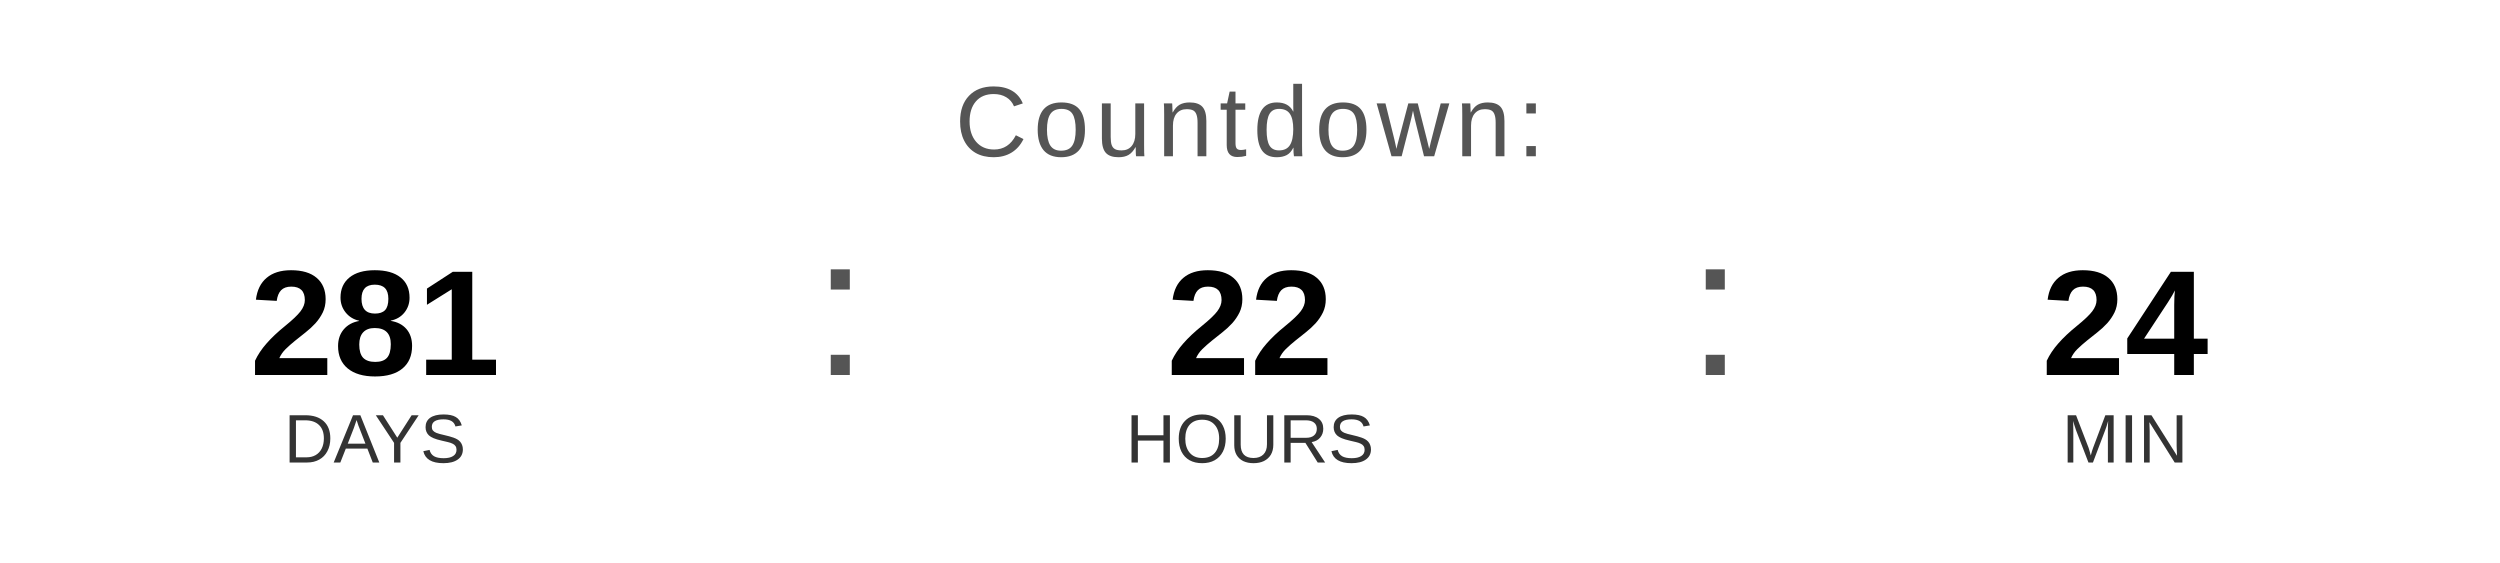
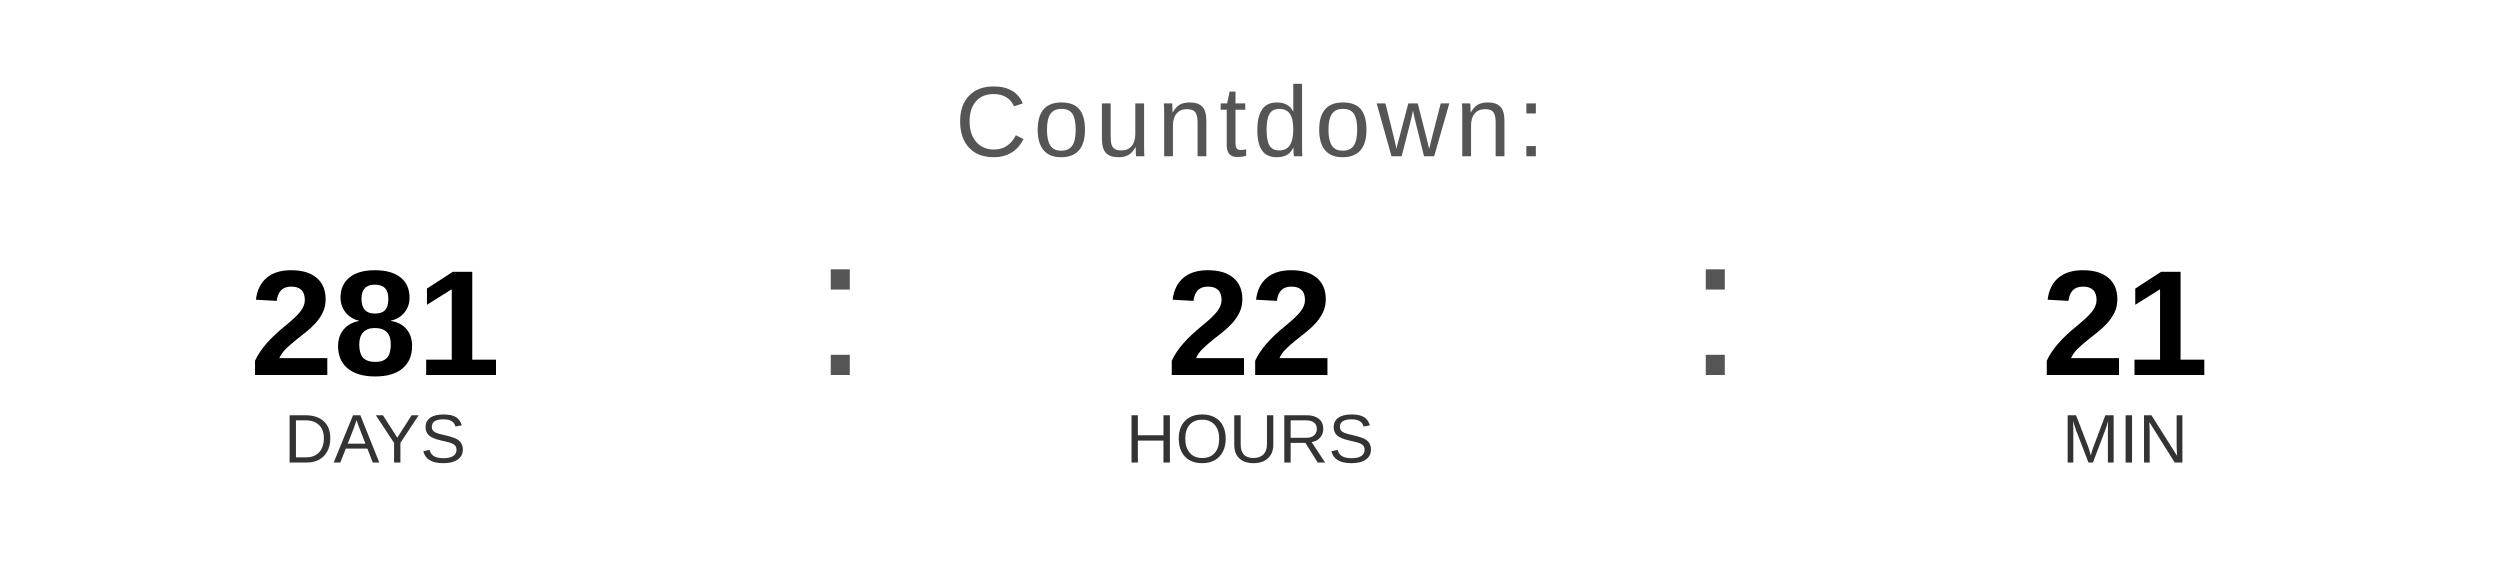
<svg xmlns="http://www.w3.org/2000/svg" width="400" height="90" viewBox="0 0 400 90">
  <text x="200" y="25" font-family="Arial, Helvetica, sans-serif" font-size="16" fill="#555555" text-anchor="middle" letter-spacing="1">
    Countdown:
  </text>
  <text x="60" y="60" font-family="Arial, Helvetica, sans-serif" font-size="24" font-weight="bold" fill="#000000" text-anchor="middle">281</text>
  <text x="60" y="74" font-family="Arial, Helvetica, sans-serif" font-size="11" fill="#333333" text-anchor="middle">DAYS</text>
  <text x="130" y="60" font-family="Arial, sans-serif" font-size="32" fill="#555555">:</text>
  <text x="200" y="60" font-family="Arial, Helvetica, sans-serif" font-size="24" font-weight="bold" fill="#000000" text-anchor="middle">22</text>
  <text x="200" y="74" font-family="Arial, Helvetica, sans-serif" font-size="11" fill="#333333" text-anchor="middle">HOURS</text>
  <text x="270" y="60" font-family="Arial, sans-serif" font-size="32" fill="#555555">:</text>
-   <text x="340" y="60" font-family="Arial, Helvetica, sans-serif" font-size="24" font-weight="bold" fill="#000000" text-anchor="middle">24</text>
+   <text x="340" y="60" font-family="Arial, Helvetica, sans-serif" font-size="24" font-weight="bold" fill="#000000" text-anchor="middle">21</text>
  <text x="340" y="74" font-family="Arial, Helvetica, sans-serif" font-size="11" fill="#333333" text-anchor="middle">MIN</text>
</svg>
